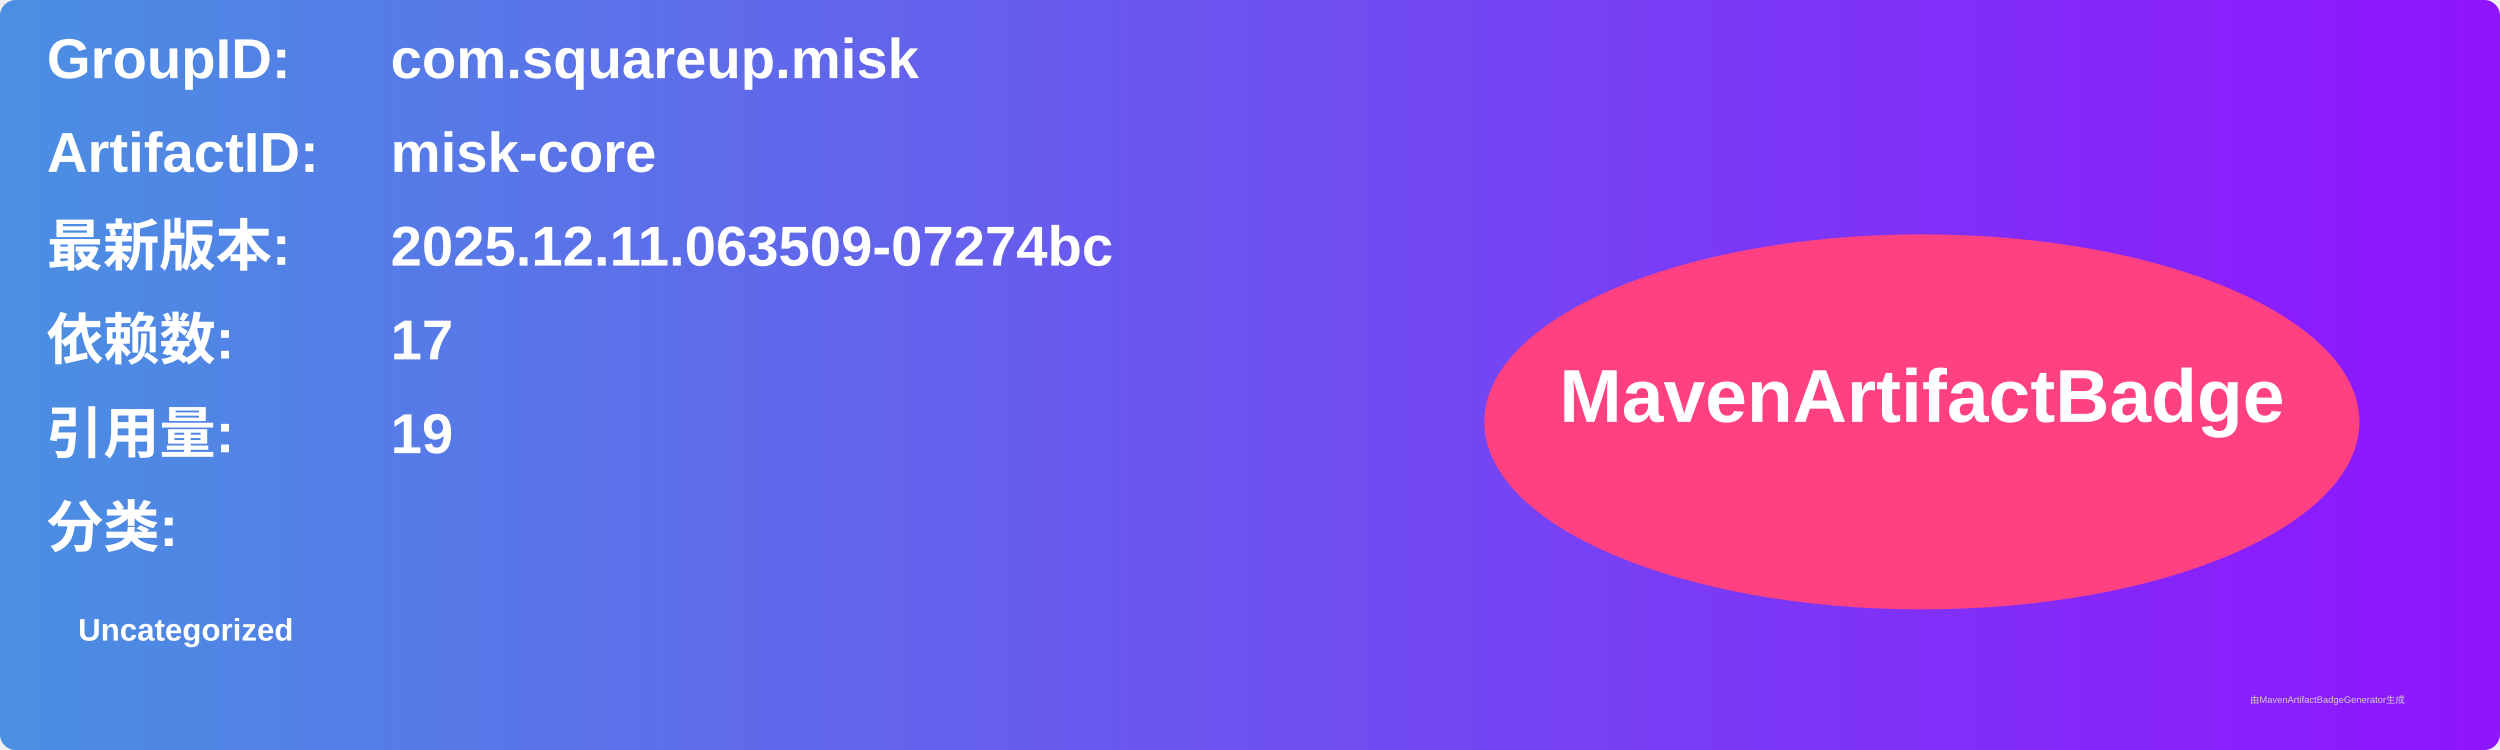
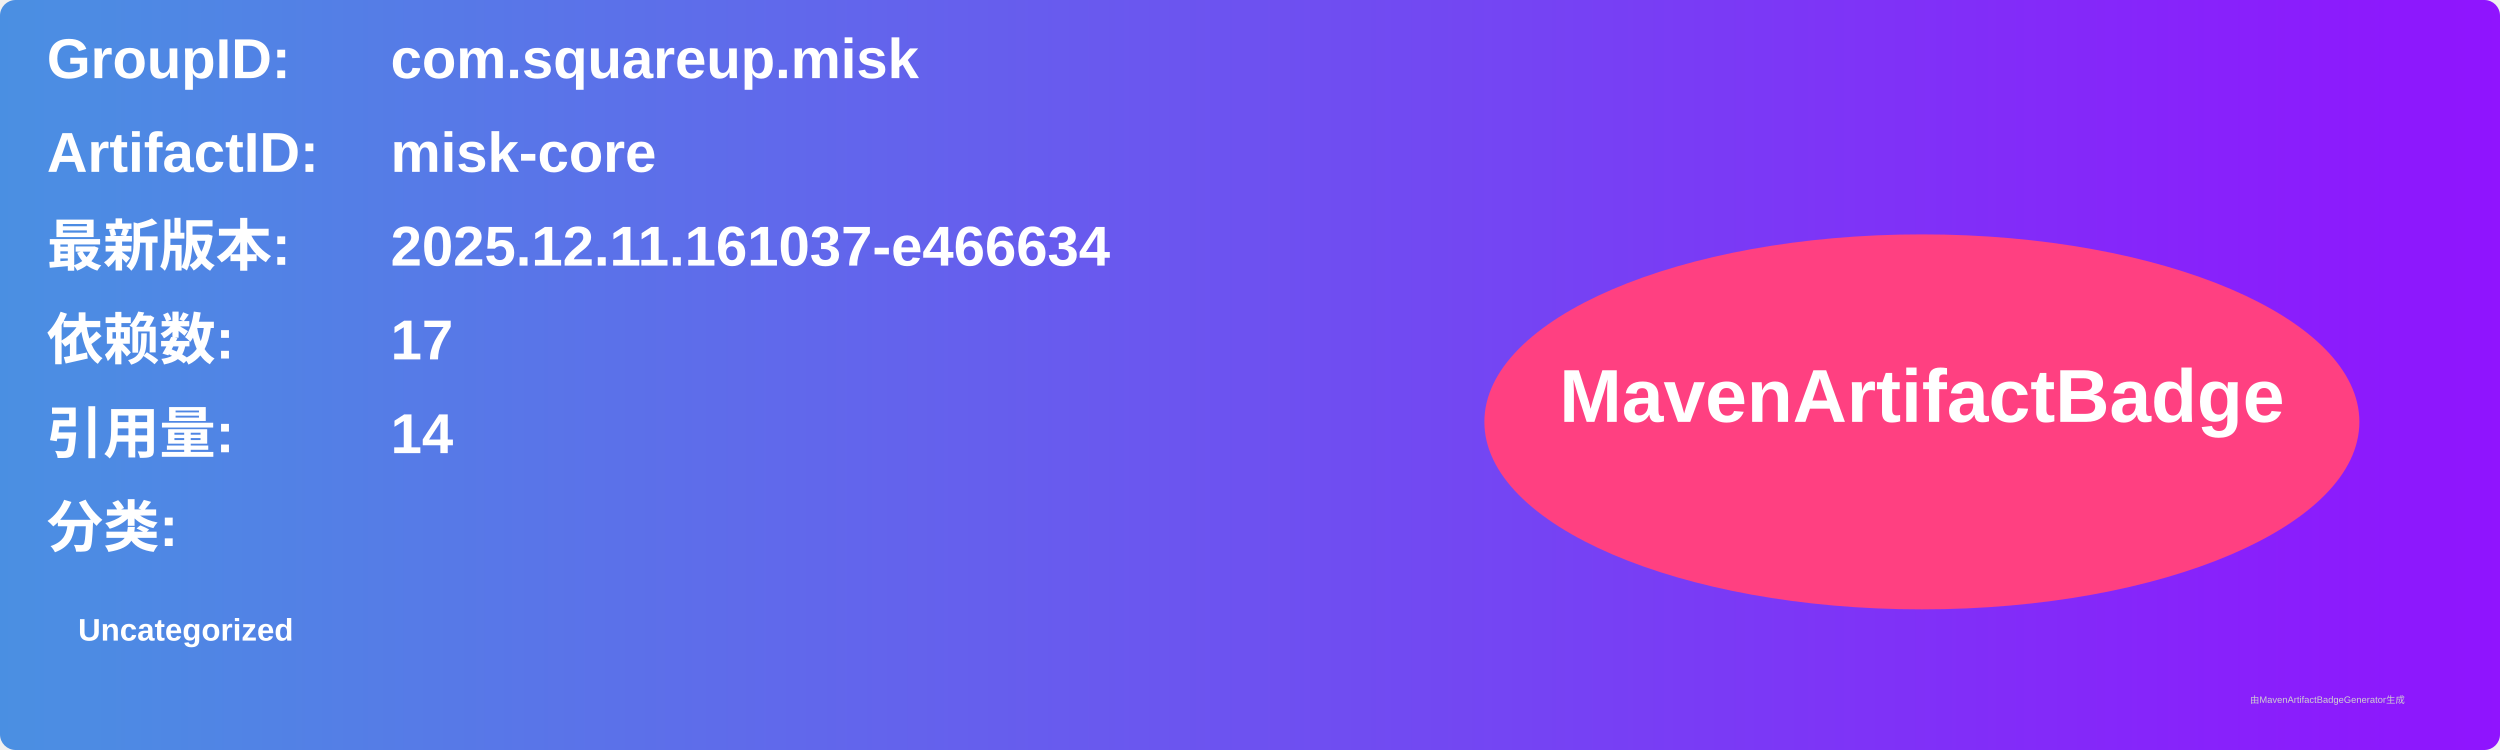
<svg xmlns="http://www.w3.org/2000/svg" width="800" height="240" viewBox="0 0 800 240">
  <linearGradient id="grad" x1="0%" y1="0%" x2="100%" y2="0%">
    <stop offset="0%" stop-color="#4a90e2" />
    <stop offset="100%" stop-color="#9013fe" />
  </linearGradient>
  <rect width="100%" height="100%" rx="5" ry="5" fill="url(#grad)" />
  <g transform="translate(15, 15)">
    <text x="0" y="10" font-family="Arial" font-size="18" fill="white" font-weight="bold" width="260">GroupID:</text>
    <text x="110" y="10" font-family="Arial" font-size="18" fill="white" font-weight="bold" width="460">com.squareup.misk</text>
    <text x="0" y="40" font-family="Arial" font-size="18" fill="white" font-weight="bold" width="260">ArtifactID:</text>
    <text x="110" y="40" font-family="Arial" font-size="18" fill="white" font-weight="bold" width="460">misk-core</text>
    <text x="0" y="70" font-family="Arial" font-size="18" fill="white" font-weight="bold">最新版本:</text>
    <text x="110" y="70" font-family="Arial" font-size="18" fill="white" font-weight="bold">
-       <tspan font-weight="bold">2025.12.11.063509-07274bc</tspan>
+       <tspan font-weight="bold">2025.12.11.161037-e466634</tspan>
    </text>
    <text x="0" y="100" font-family="Arial" font-size="18" fill="white" font-weight="bold">依赖数: </text>
    <text x="110" y="100" font-family="Arial" font-size="18" fill="white">
      <tspan font-weight="bold">17</tspan>
    </text>
    <text x="0" y="130" font-family="Arial" font-size="18" fill="white" font-weight="bold">引用量: </text>
    <text x="110" y="130" font-family="Arial" font-size="18" fill="white">
-       <tspan font-weight="bold">19</tspan>
+       <tspan font-weight="bold">14</tspan>
    </text>
    <text x="0" y="160" font-family="Arial" font-size="18" fill="white" font-weight="bold">分类:</text>
    <text x="10" y="190" font-family="Arial" font-size="10" fill="white">
      <tspan font-weight="bold">Uncategorized</tspan>
    </text>
    <ellipse cx="600" cy="120" rx="140" ry="60" fill="#ff4081" />
    <text x="600" y="120" text-anchor="middle" font-family="Arial" font-size="24" fill="white" font-weight="bold">MavenArtifactBadge</text>
  </g>
  <text x="720" y="225" font-family="Arial" font-size="3" fill="#d0d0d0">由MavenArtifactBadgeGenerator生成</text>
</svg>
